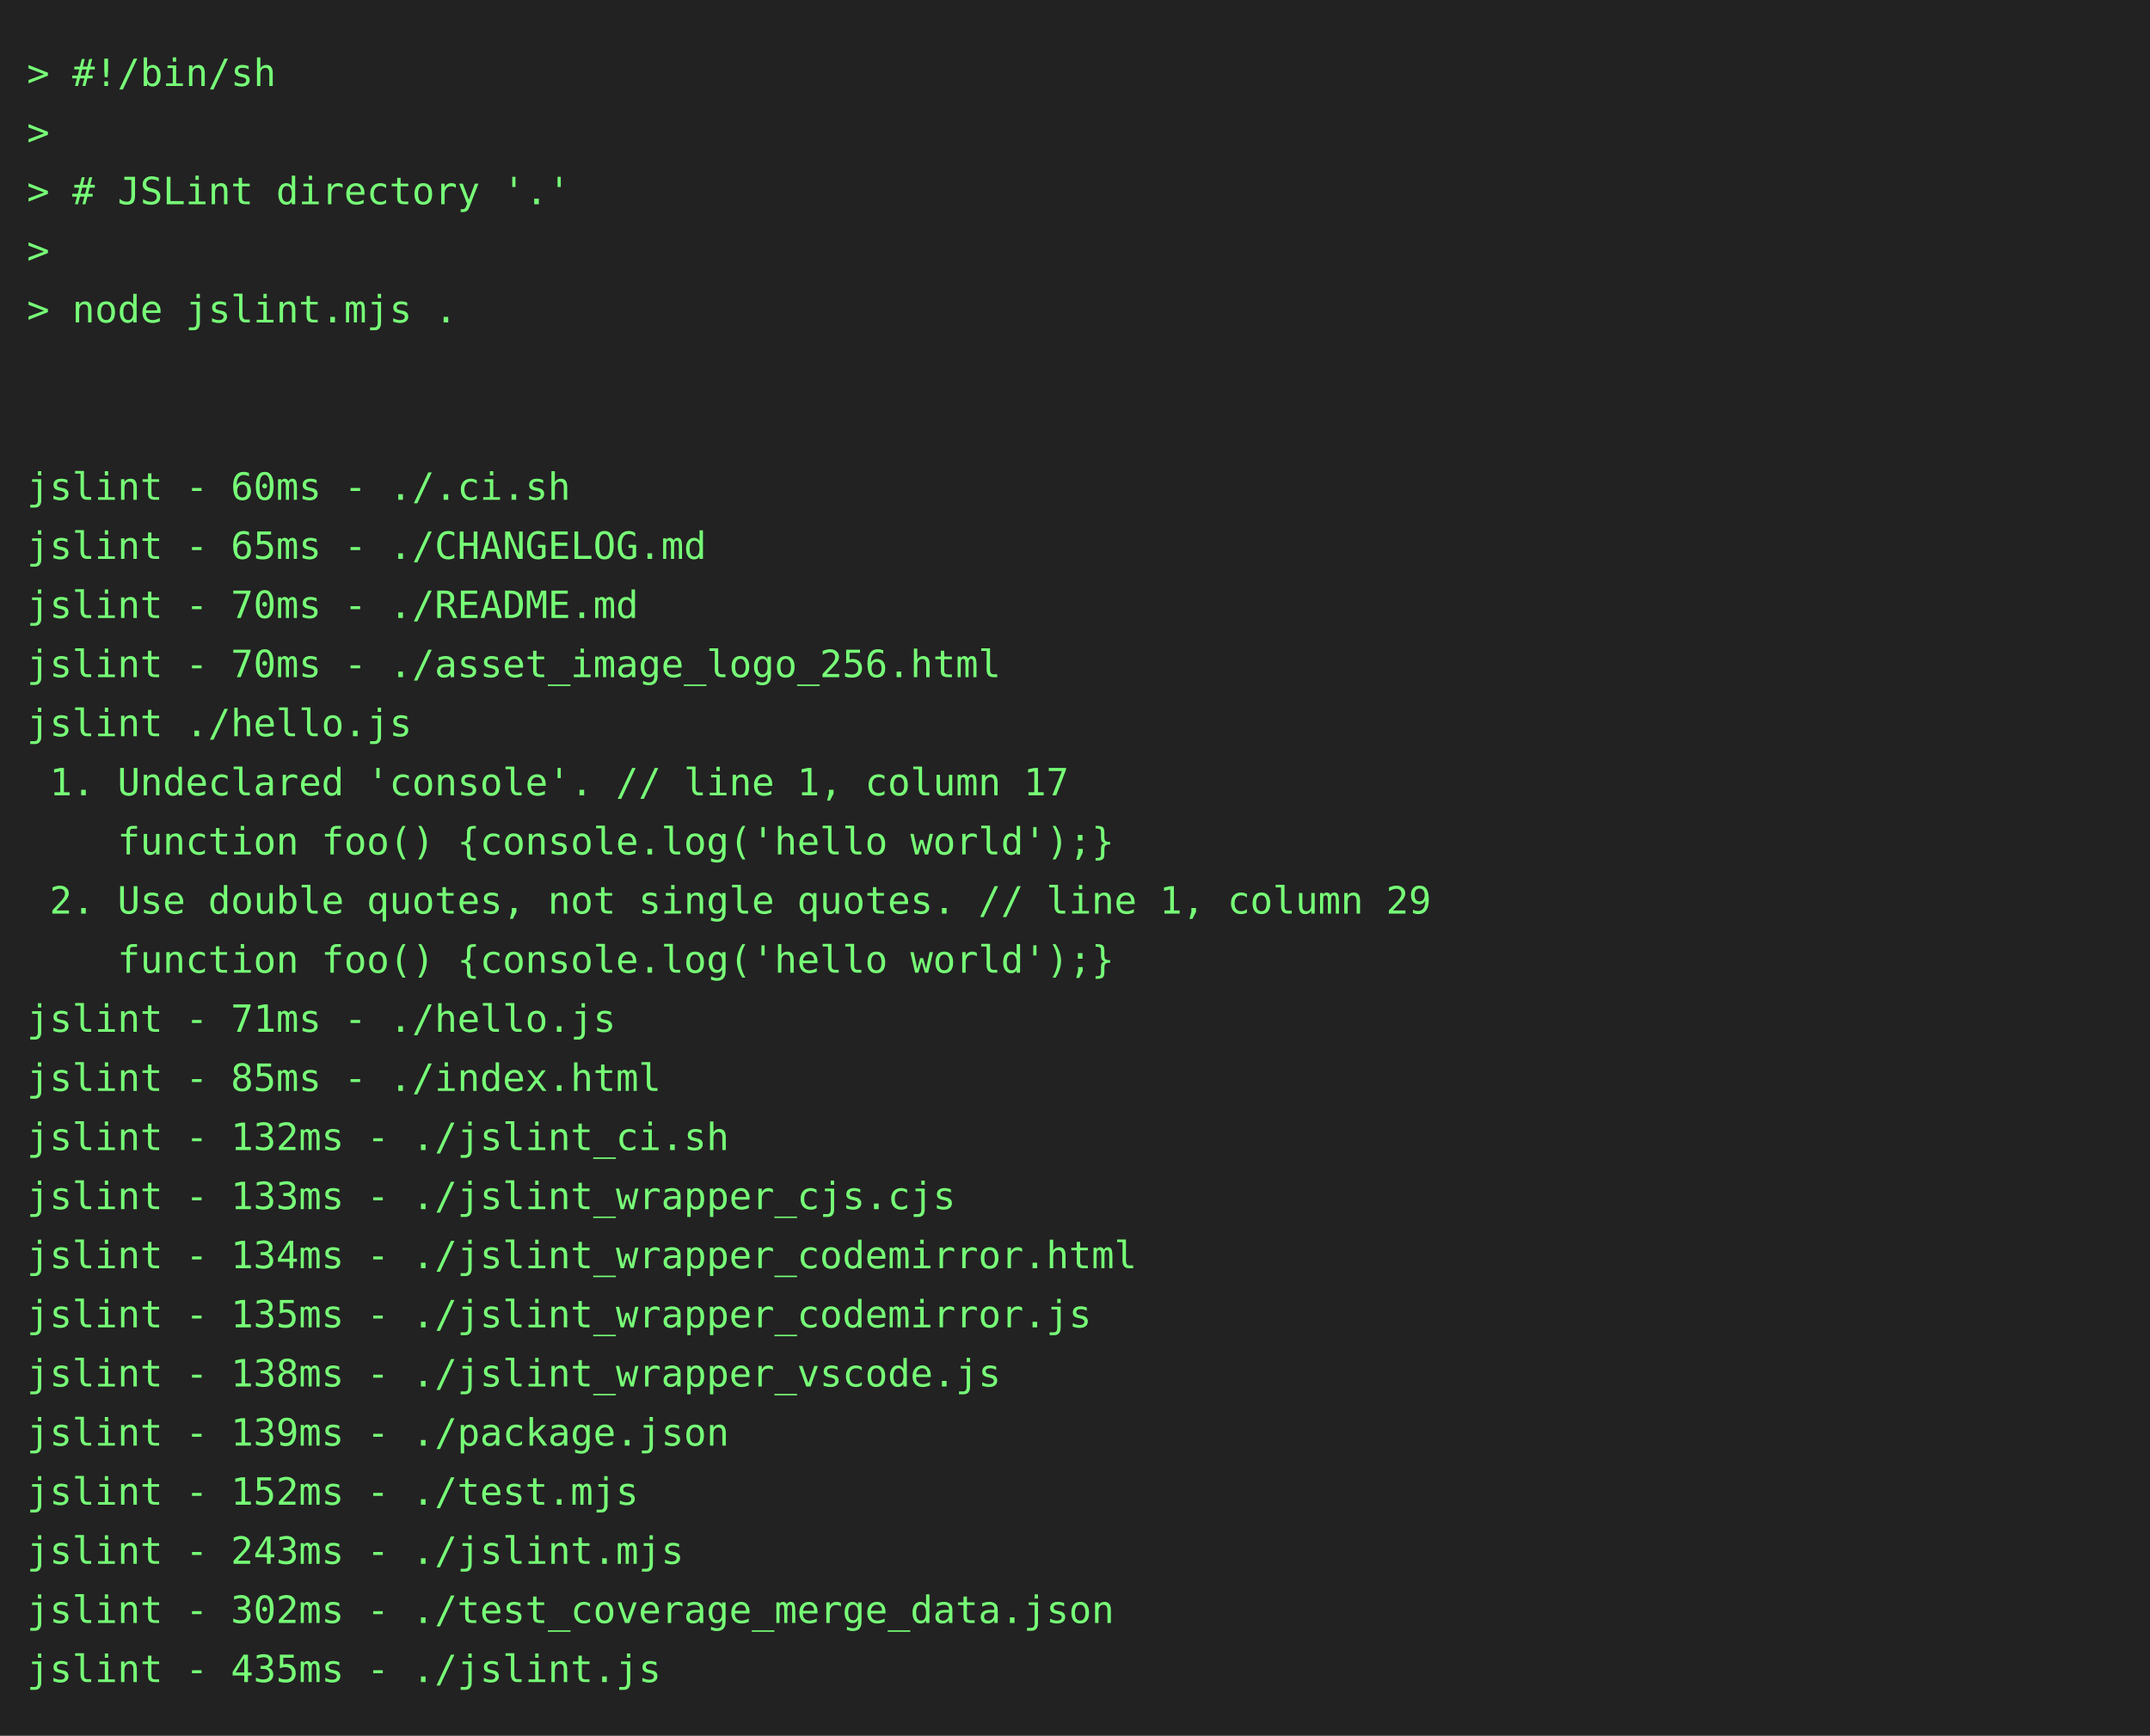
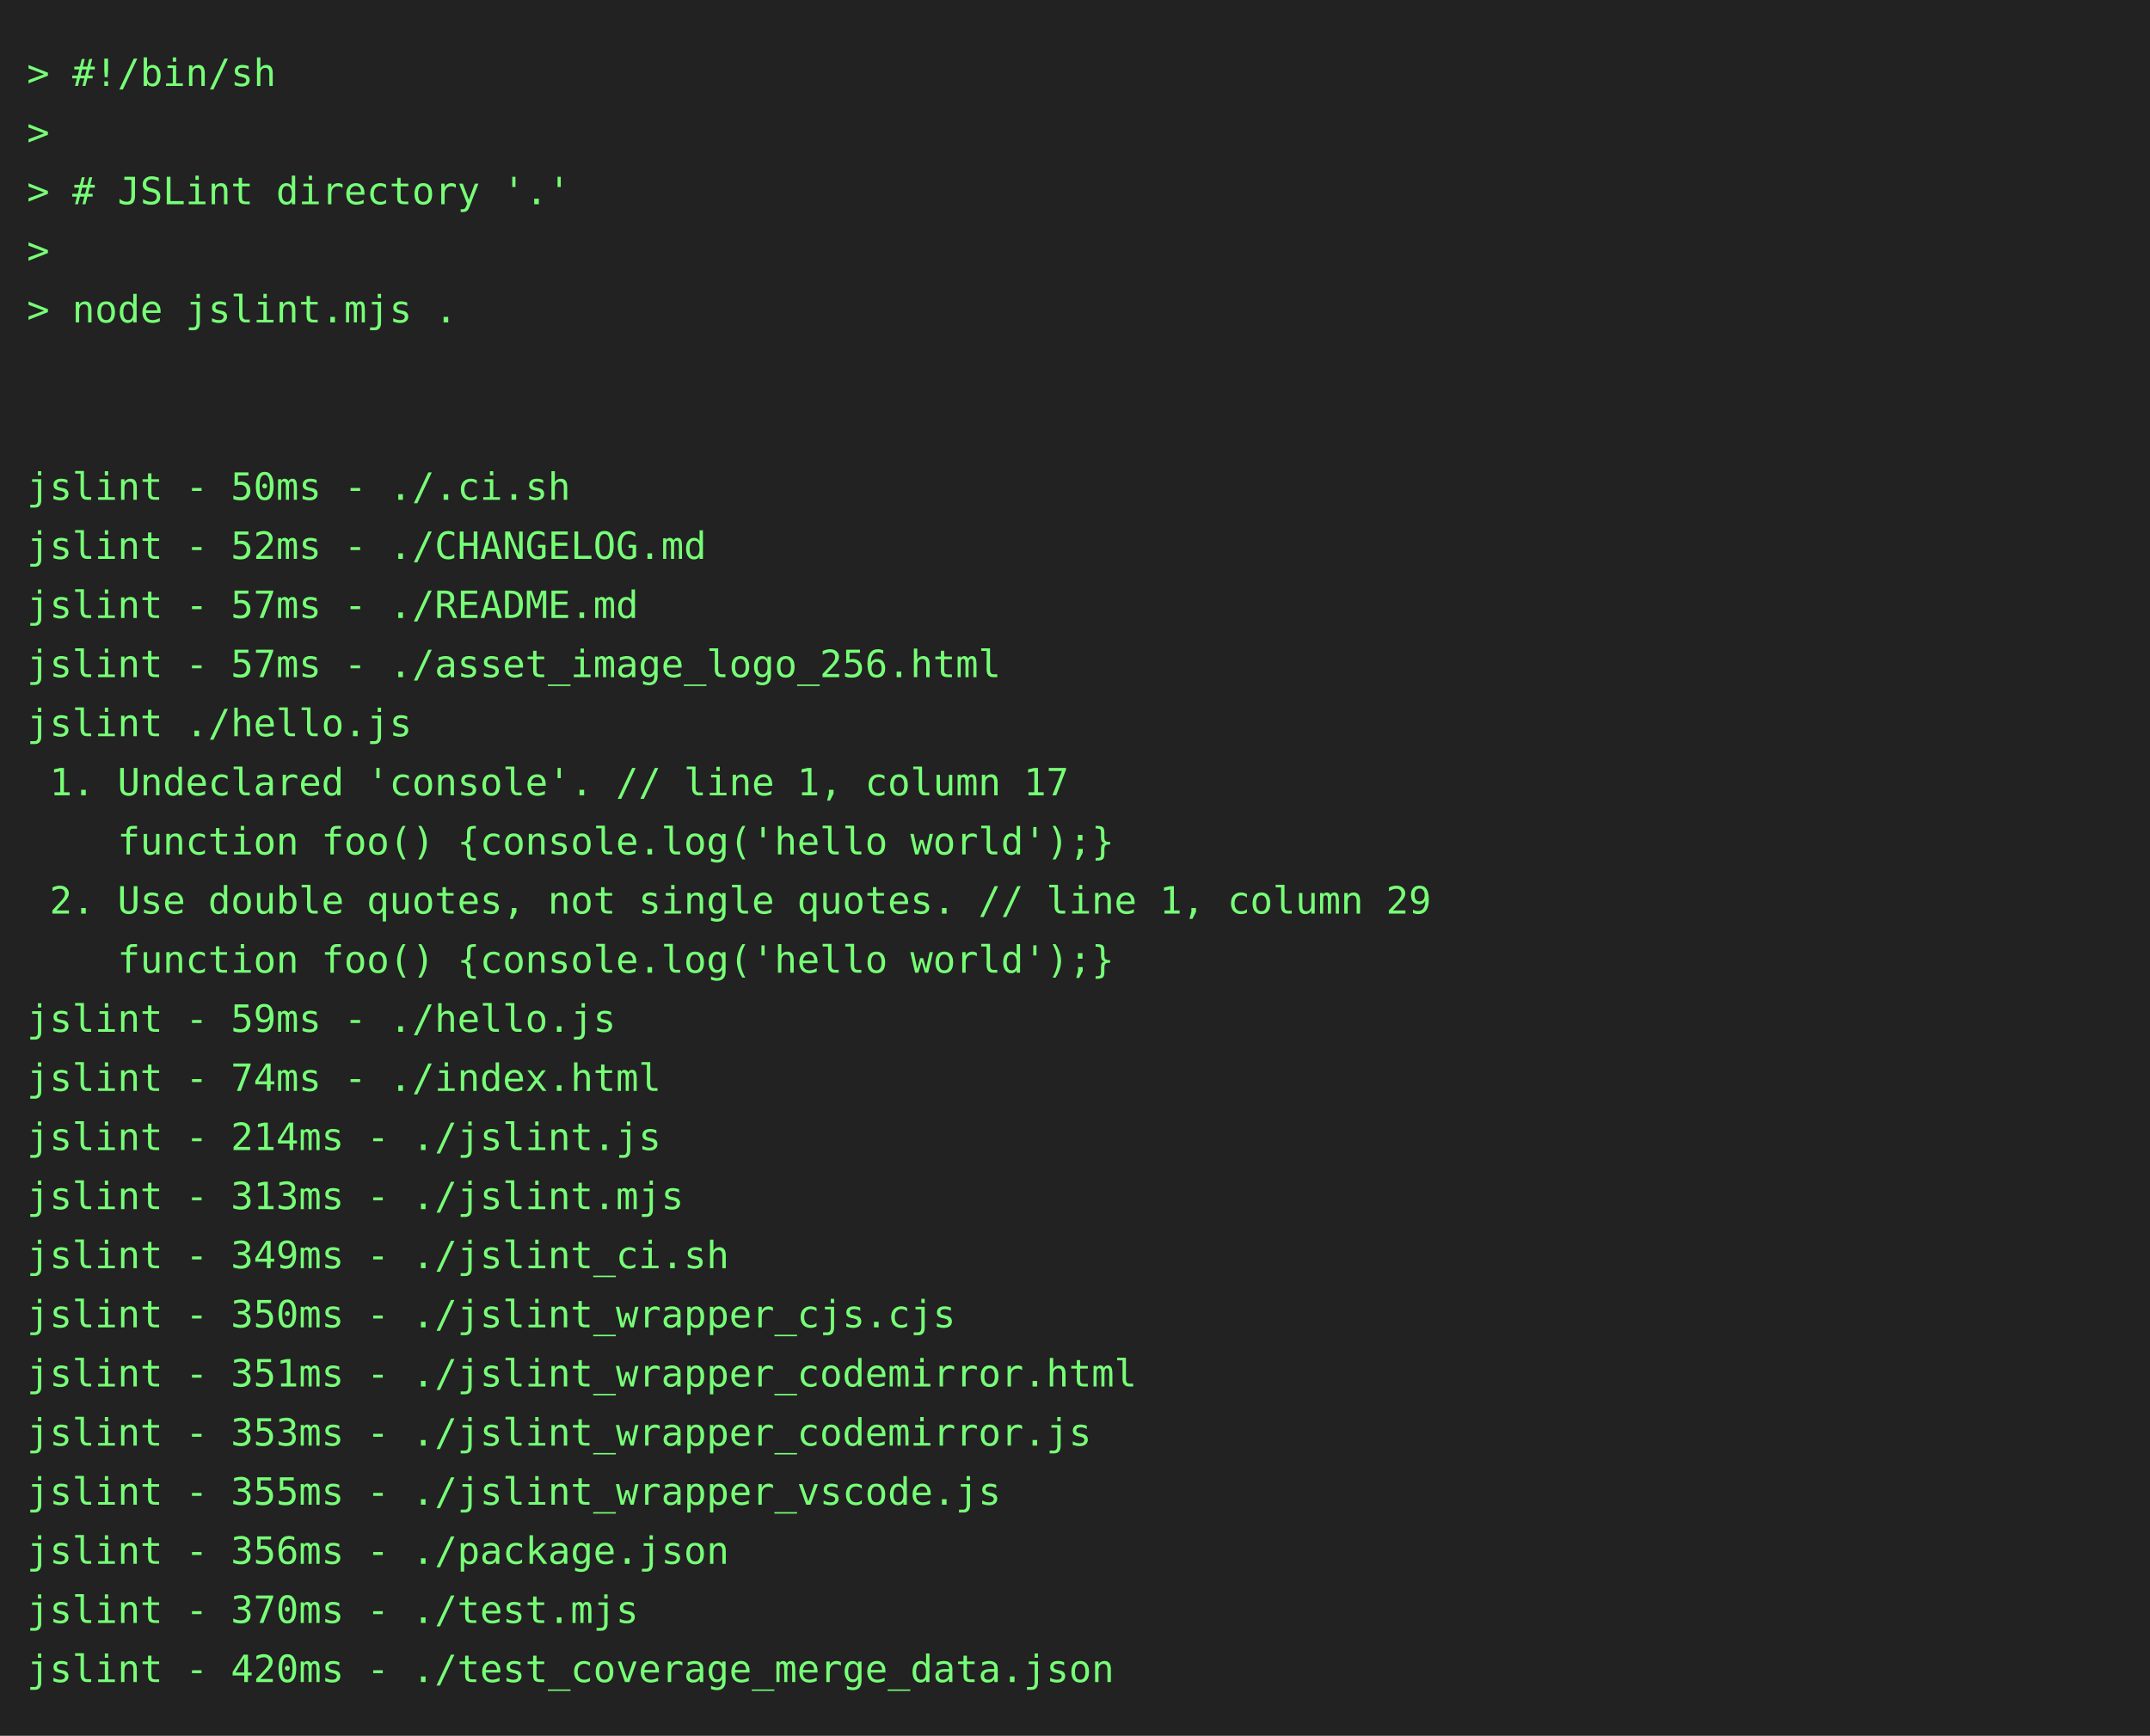
<svg xmlns="http://www.w3.org/2000/svg" height="646" width="800">
  <rect height="646" fill="#222" width="800" />
  <text fill="#7f7" font-family="consolas, menlo, monospace" font-size="14" xml:space="preserve">
    <tspan lengthAdjust="spacingAndGlyphs" textLength="768" x="10" y="32">&gt; #!/bin/sh                                                                                      </tspan>
    <tspan lengthAdjust="spacingAndGlyphs" textLength="768" x="10" y="54">&gt;                                                                                                </tspan>
    <tspan lengthAdjust="spacingAndGlyphs" textLength="768" x="10" y="76">&gt; # JSLint directory '.'                                                                         </tspan>
    <tspan lengthAdjust="spacingAndGlyphs" textLength="768" x="10" y="98">&gt;                                                                                                </tspan>
    <tspan lengthAdjust="spacingAndGlyphs" textLength="768" x="10" y="120">&gt; node jslint.mjs .                                                                              </tspan>
    <tspan lengthAdjust="spacingAndGlyphs" textLength="768" x="10" y="142">                                                                                                 </tspan>
    <tspan lengthAdjust="spacingAndGlyphs" textLength="768" x="10" y="164">                                                                                                 </tspan>
-     <tspan lengthAdjust="spacingAndGlyphs" textLength="768" x="10" y="186">jslint - 60ms - ./.ci.sh                                                                         </tspan>
-     <tspan lengthAdjust="spacingAndGlyphs" textLength="768" x="10" y="208">jslint - 65ms - ./CHANGELOG.md                                                                   </tspan>
-     <tspan lengthAdjust="spacingAndGlyphs" textLength="768" x="10" y="230">jslint - 70ms - ./README.md                                                                      </tspan>
-     <tspan lengthAdjust="spacingAndGlyphs" textLength="768" x="10" y="252">jslint - 70ms - ./asset_image_logo_256.html                                                      </tspan>
+     <tspan lengthAdjust="spacingAndGlyphs" textLength="768" x="10" y="186">jslint - 50ms - ./.ci.sh                                                                         </tspan>
+     <tspan lengthAdjust="spacingAndGlyphs" textLength="768" x="10" y="208">jslint - 52ms - ./CHANGELOG.md                                                                   </tspan>
+     <tspan lengthAdjust="spacingAndGlyphs" textLength="768" x="10" y="230">jslint - 57ms - ./README.md                                                                      </tspan>
+     <tspan lengthAdjust="spacingAndGlyphs" textLength="768" x="10" y="252">jslint - 57ms - ./asset_image_logo_256.html                                                      </tspan>
    <tspan lengthAdjust="spacingAndGlyphs" textLength="768" x="10" y="274">jslint ./hello.js                                                                                </tspan>
    <tspan lengthAdjust="spacingAndGlyphs" textLength="768" x="10" y="296"> 1. Undeclared 'console'. // line 1, column 17                                                   </tspan>
    <tspan lengthAdjust="spacingAndGlyphs" textLength="768" x="10" y="318">    function foo() {console.log('hello world');}                                                 </tspan>
    <tspan lengthAdjust="spacingAndGlyphs" textLength="768" x="10" y="340"> 2. Use double quotes, not single quotes. // line 1, column 29                                   </tspan>
    <tspan lengthAdjust="spacingAndGlyphs" textLength="768" x="10" y="362">    function foo() {console.log('hello world');}                                                 </tspan>
-     <tspan lengthAdjust="spacingAndGlyphs" textLength="768" x="10" y="384">jslint - 71ms - ./hello.js                                                                       </tspan>
-     <tspan lengthAdjust="spacingAndGlyphs" textLength="768" x="10" y="406">jslint - 85ms - ./index.html                                                                     </tspan>
-     <tspan lengthAdjust="spacingAndGlyphs" textLength="768" x="10" y="428">jslint - 132ms - ./jslint_ci.sh                                                                  </tspan>
-     <tspan lengthAdjust="spacingAndGlyphs" textLength="768" x="10" y="450">jslint - 133ms - ./jslint_wrapper_cjs.cjs                                                        </tspan>
-     <tspan lengthAdjust="spacingAndGlyphs" textLength="768" x="10" y="472">jslint - 134ms - ./jslint_wrapper_codemirror.html                                                </tspan>
-     <tspan lengthAdjust="spacingAndGlyphs" textLength="768" x="10" y="494">jslint - 135ms - ./jslint_wrapper_codemirror.js                                                  </tspan>
-     <tspan lengthAdjust="spacingAndGlyphs" textLength="768" x="10" y="516">jslint - 138ms - ./jslint_wrapper_vscode.js                                                      </tspan>
-     <tspan lengthAdjust="spacingAndGlyphs" textLength="768" x="10" y="538">jslint - 139ms - ./package.json                                                                  </tspan>
-     <tspan lengthAdjust="spacingAndGlyphs" textLength="768" x="10" y="560">jslint - 152ms - ./test.mjs                                                                      </tspan>
-     <tspan lengthAdjust="spacingAndGlyphs" textLength="768" x="10" y="582">jslint - 243ms - ./jslint.mjs                                                                    </tspan>
-     <tspan lengthAdjust="spacingAndGlyphs" textLength="768" x="10" y="604">jslint - 302ms - ./test_coverage_merge_data.json                                                 </tspan>
-     <tspan lengthAdjust="spacingAndGlyphs" textLength="768" x="10" y="626">jslint - 435ms - ./jslint.js                                                                     </tspan>
+     <tspan lengthAdjust="spacingAndGlyphs" textLength="768" x="10" y="384">jslint - 59ms - ./hello.js                                                                       </tspan>
+     <tspan lengthAdjust="spacingAndGlyphs" textLength="768" x="10" y="406">jslint - 74ms - ./index.html                                                                     </tspan>
+     <tspan lengthAdjust="spacingAndGlyphs" textLength="768" x="10" y="428">jslint - 214ms - ./jslint.js                                                                     </tspan>
+     <tspan lengthAdjust="spacingAndGlyphs" textLength="768" x="10" y="450">jslint - 313ms - ./jslint.mjs                                                                    </tspan>
+     <tspan lengthAdjust="spacingAndGlyphs" textLength="768" x="10" y="472">jslint - 349ms - ./jslint_ci.sh                                                                  </tspan>
+     <tspan lengthAdjust="spacingAndGlyphs" textLength="768" x="10" y="494">jslint - 350ms - ./jslint_wrapper_cjs.cjs                                                        </tspan>
+     <tspan lengthAdjust="spacingAndGlyphs" textLength="768" x="10" y="516">jslint - 351ms - ./jslint_wrapper_codemirror.html                                                </tspan>
+     <tspan lengthAdjust="spacingAndGlyphs" textLength="768" x="10" y="538">jslint - 353ms - ./jslint_wrapper_codemirror.js                                                  </tspan>
+     <tspan lengthAdjust="spacingAndGlyphs" textLength="768" x="10" y="560">jslint - 355ms - ./jslint_wrapper_vscode.js                                                      </tspan>
+     <tspan lengthAdjust="spacingAndGlyphs" textLength="768" x="10" y="582">jslint - 356ms - ./package.json                                                                  </tspan>
+     <tspan lengthAdjust="spacingAndGlyphs" textLength="768" x="10" y="604">jslint - 370ms - ./test.mjs                                                                      </tspan>
+     <tspan lengthAdjust="spacingAndGlyphs" textLength="768" x="10" y="626">jslint - 420ms - ./test_coverage_merge_data.json                                                 </tspan>
  </text>
</svg>
